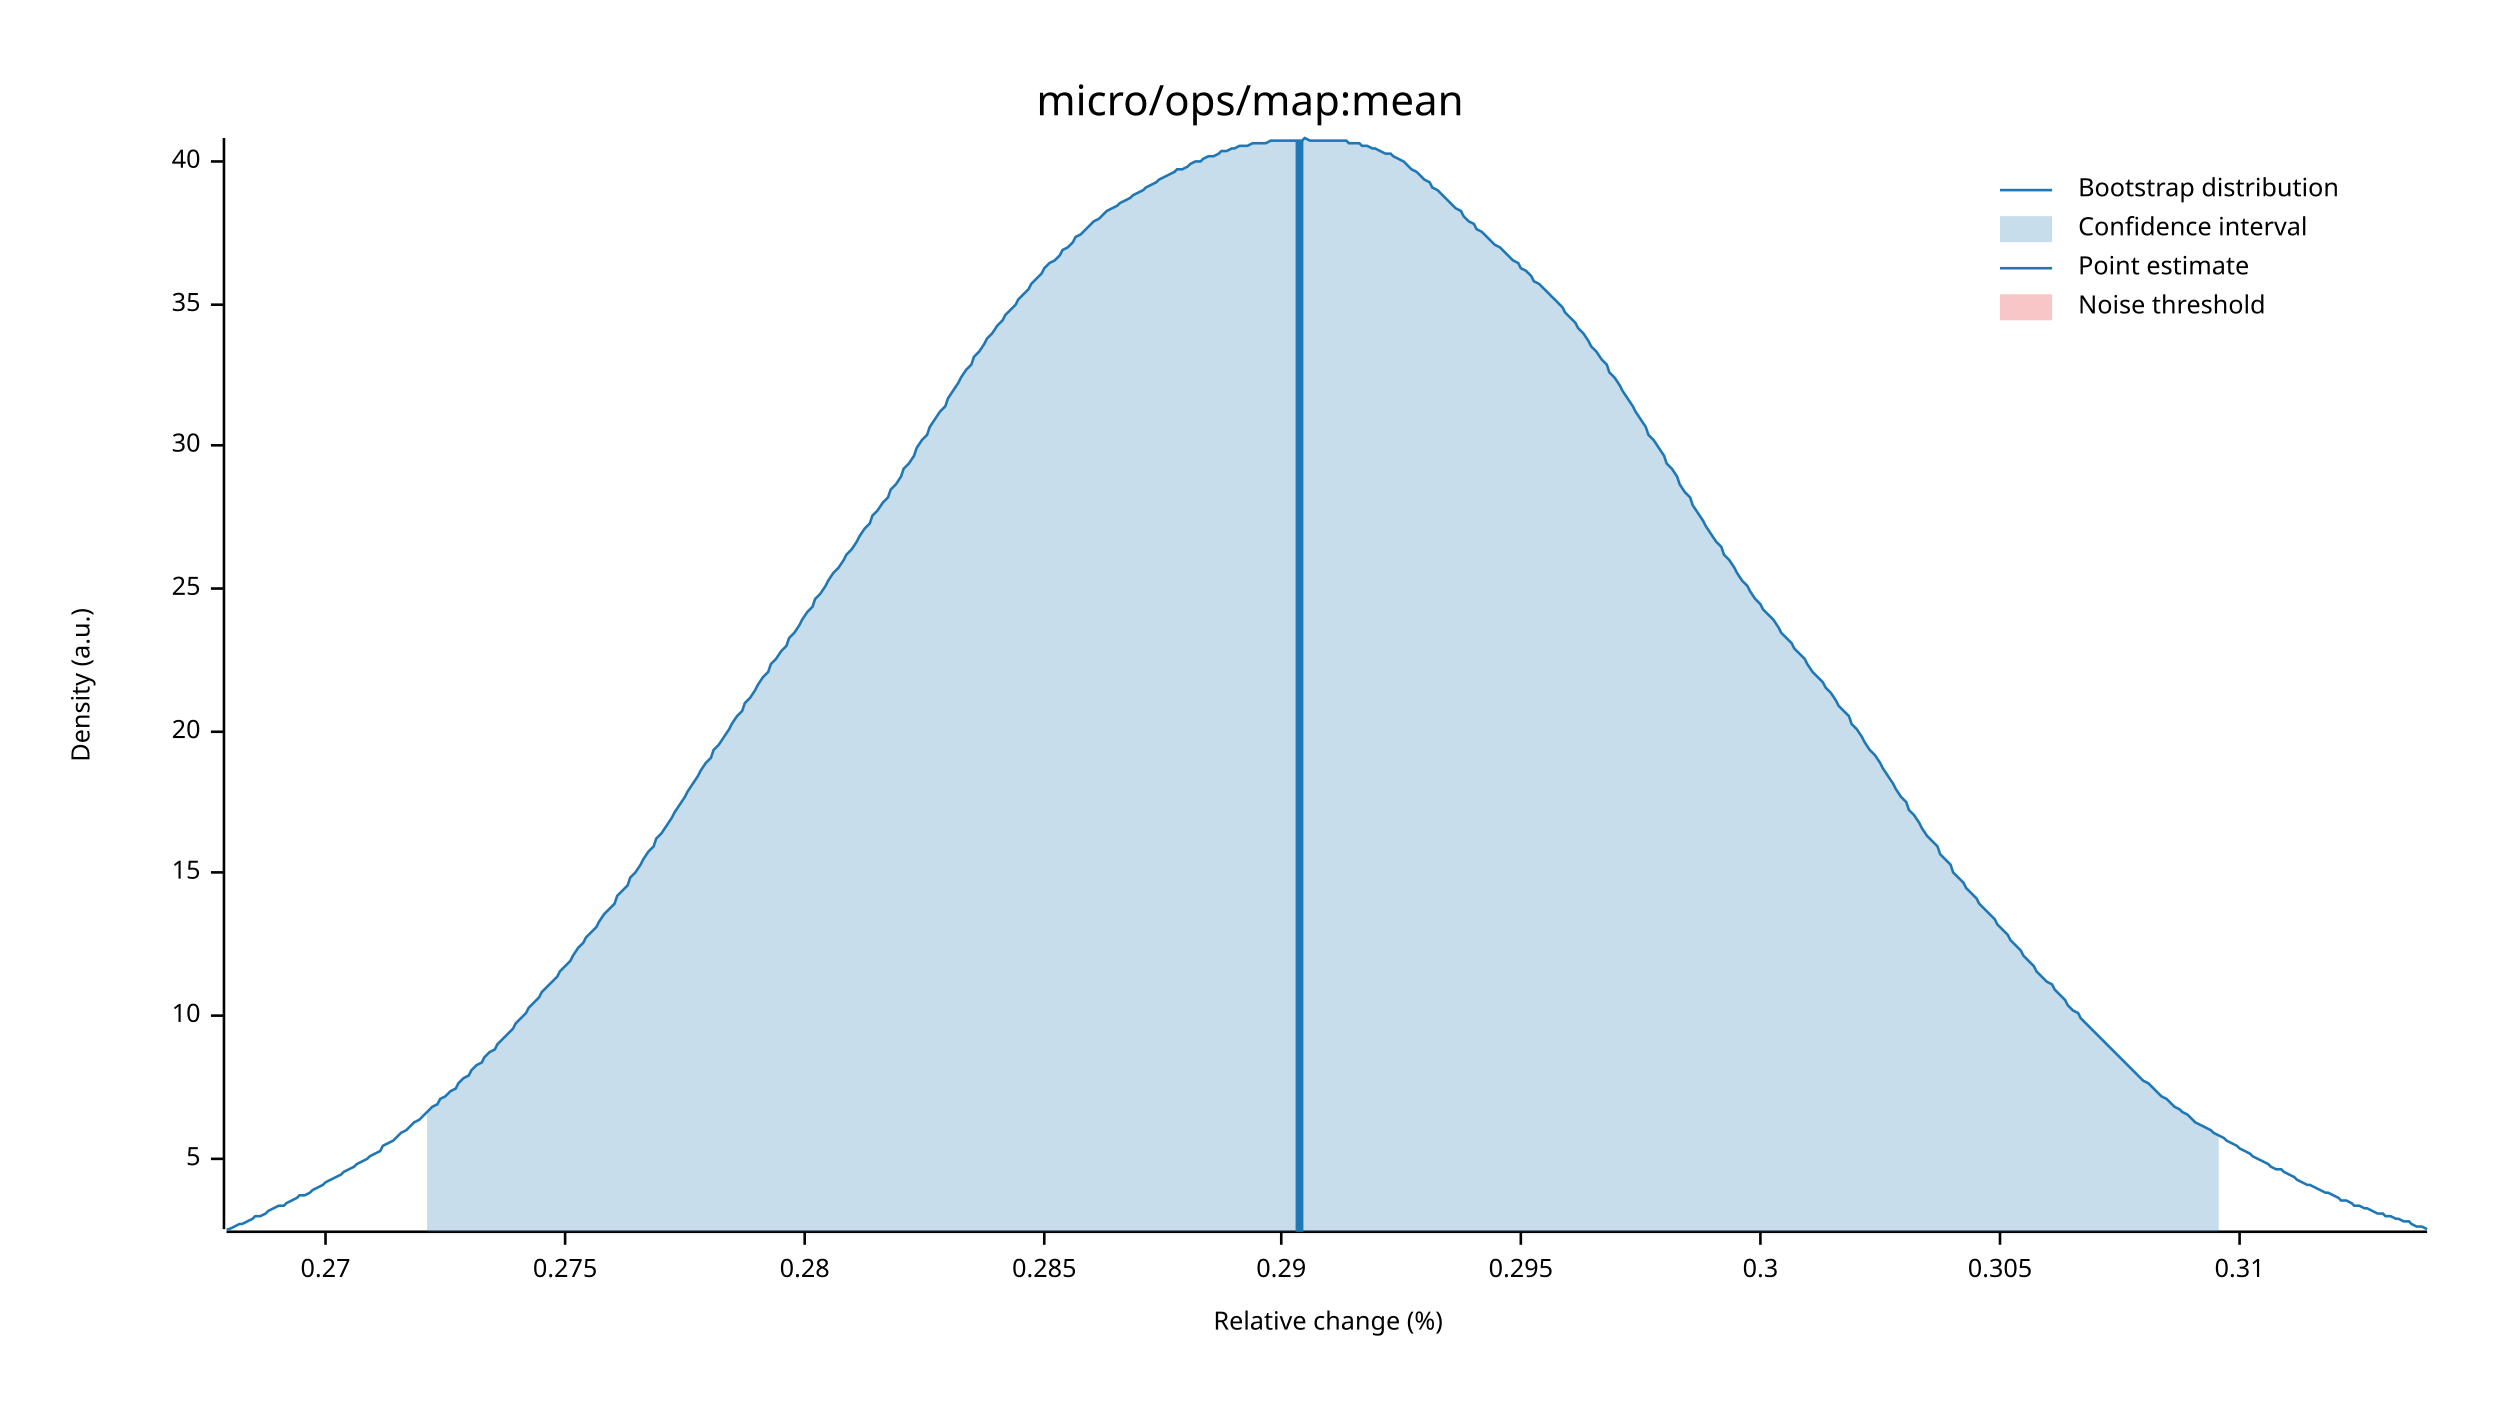
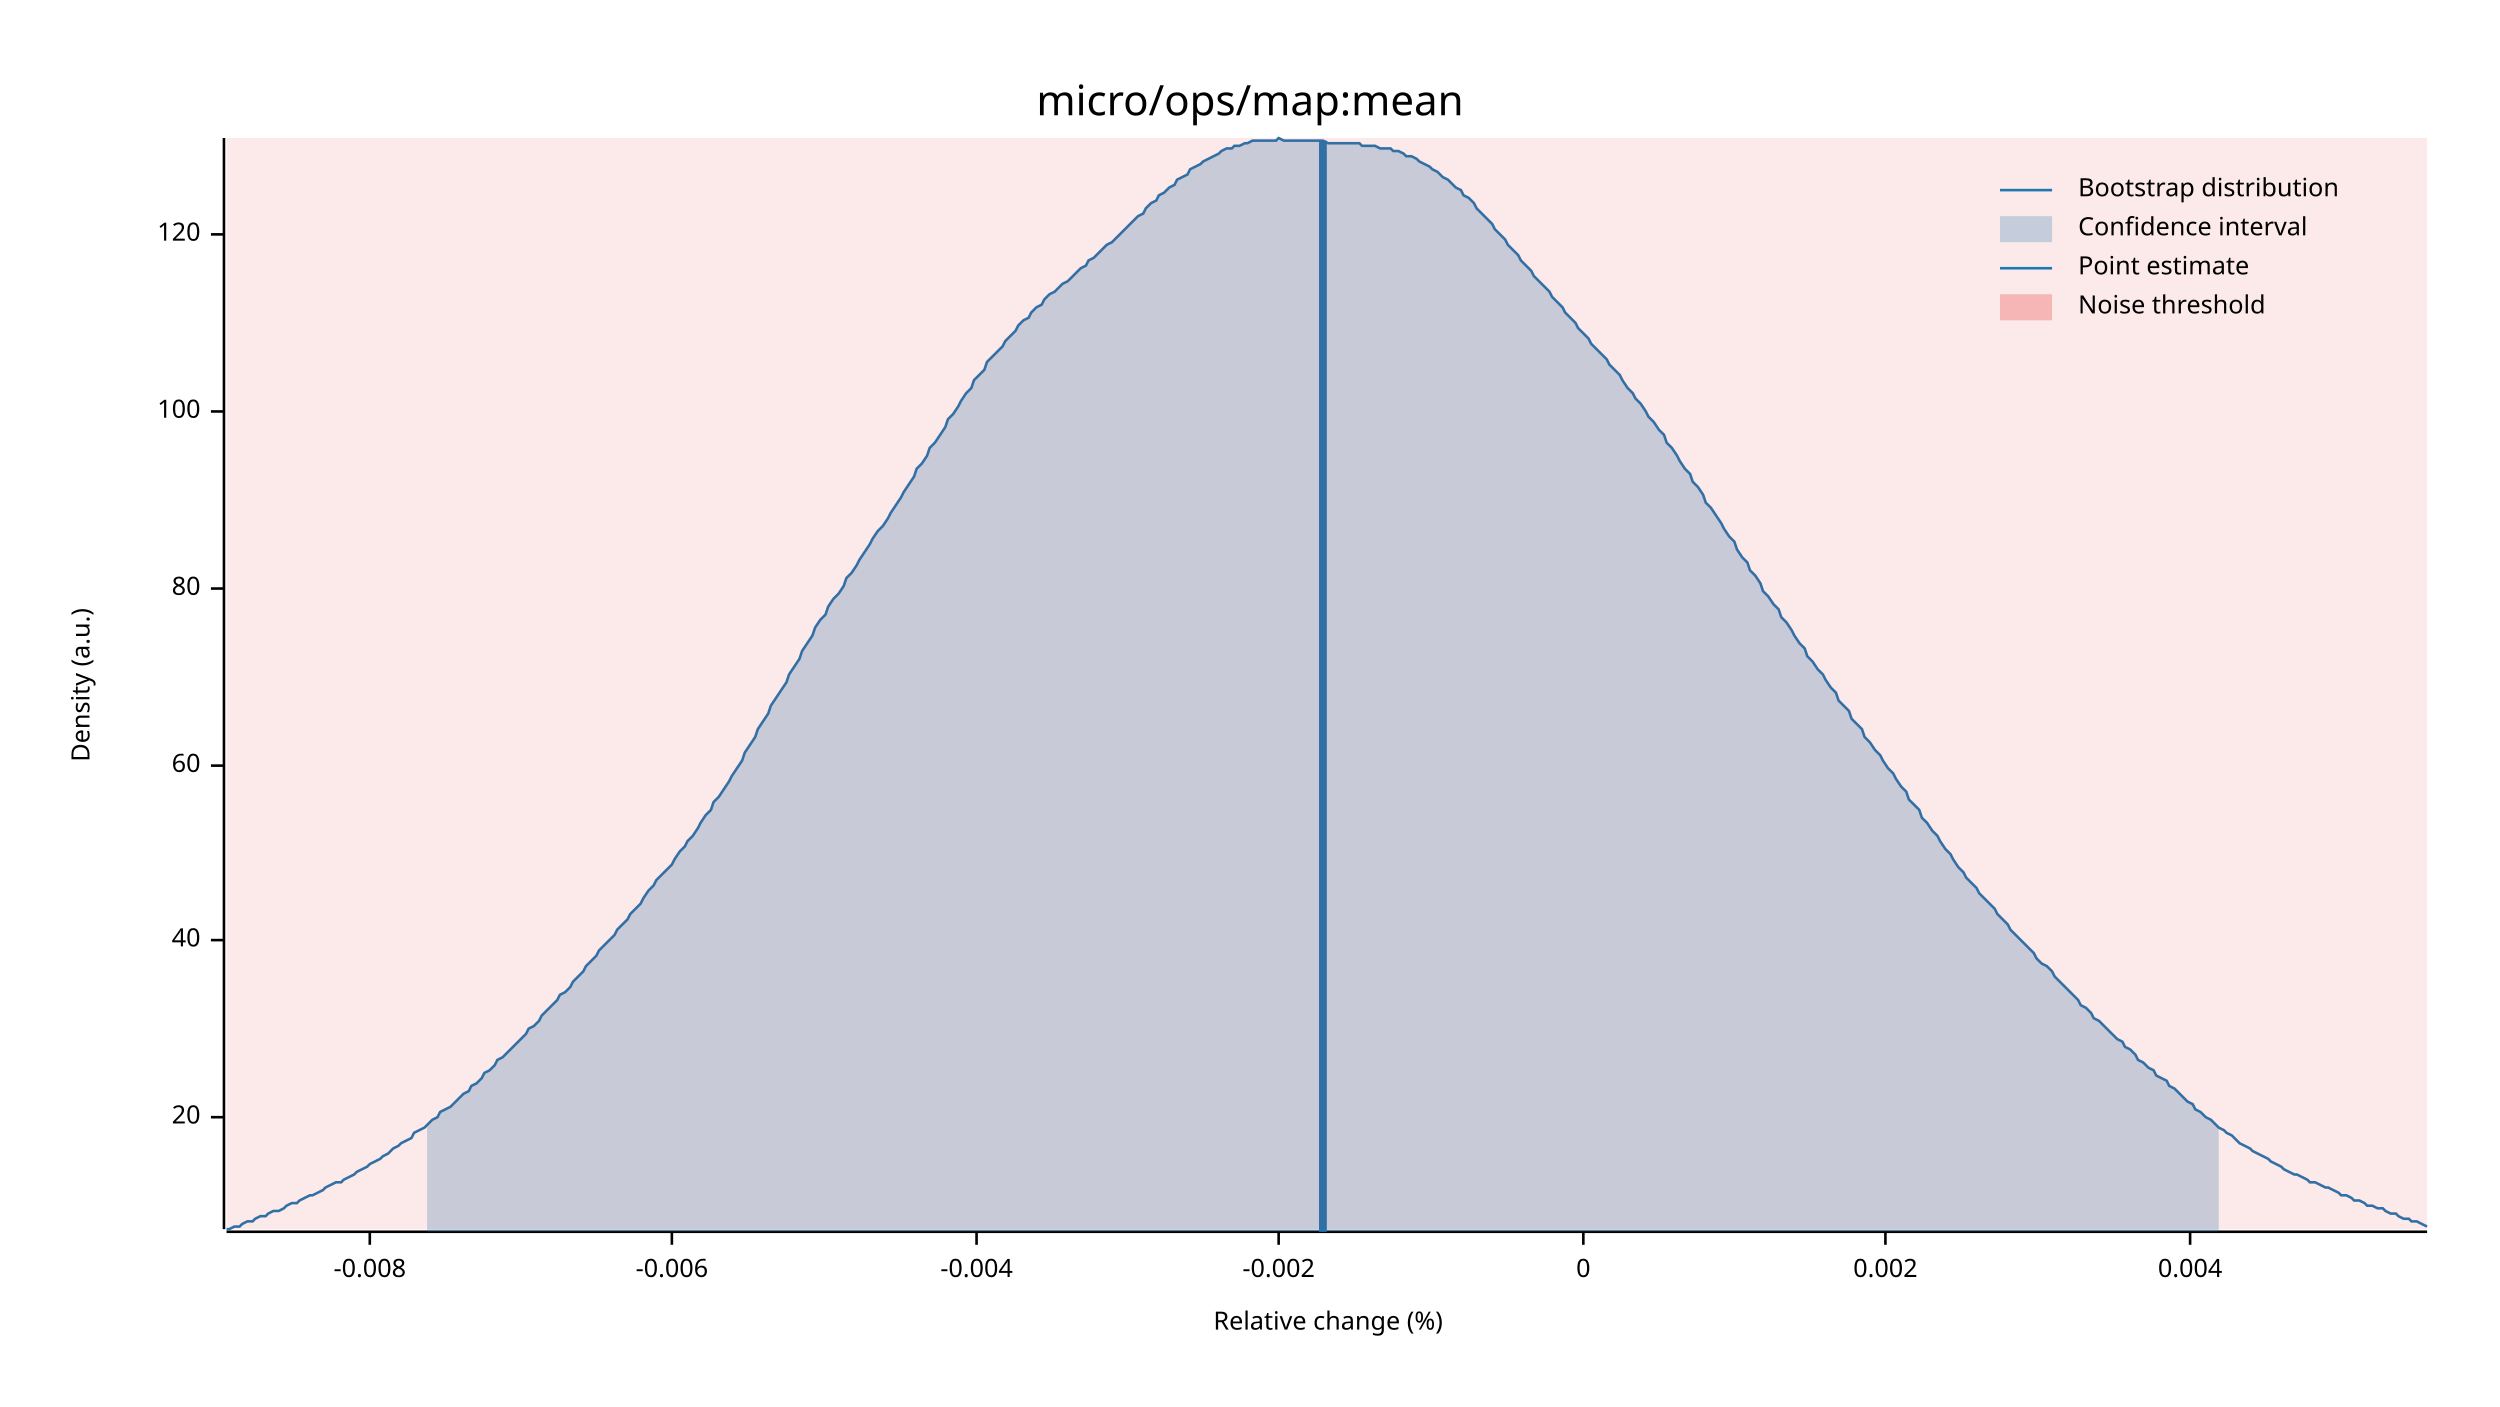
<svg xmlns="http://www.w3.org/2000/svg" width="960" height="540" viewBox="0 0 960 540">
  <text x="480" y="32" dy="0.76em" text-anchor="middle" font-family="sans-serif" font-size="16.129" opacity="1" fill="#000000">
micro/ops/map:mean
</text>
  <text x="27" y="263" dy="0.76em" text-anchor="middle" font-family="sans-serif" font-size="9.677" opacity="1" fill="#000000" transform="rotate(270, 27, 263)">
Density (a.u.)
</text>
  <text x="510" y="513" dy="-0.5ex" text-anchor="middle" font-family="sans-serif" font-size="9.677" opacity="1" fill="#000000">
Relative change (%)
</text>
  <polyline fill="none" opacity="1" stroke="#000000" stroke-width="1" points="86,53 86,472 " />
-   <text x="77" y="445" dy="0.5ex" text-anchor="end" font-family="sans-serif" font-size="9.677" opacity="1" fill="#000000">
- 5
- </text>
-   <polyline fill="none" opacity="1" stroke="#000000" stroke-width="1" points="81,445 86,445 " />
-   <text x="77" y="390" dy="0.5ex" text-anchor="end" font-family="sans-serif" font-size="9.677" opacity="1" fill="#000000">
- 10
- </text>
-   <polyline fill="none" opacity="1" stroke="#000000" stroke-width="1" points="81,390 86,390 " />
-   <text x="77" y="335" dy="0.5ex" text-anchor="end" font-family="sans-serif" font-size="9.677" opacity="1" fill="#000000">
- 15
- </text>
-   <polyline fill="none" opacity="1" stroke="#000000" stroke-width="1" points="81,335 86,335 " />
-   <text x="77" y="281" dy="0.5ex" text-anchor="end" font-family="sans-serif" font-size="9.677" opacity="1" fill="#000000">
+   <text x="77" y="429" dy="0.5ex" text-anchor="end" font-family="sans-serif" font-size="9.677" opacity="1" fill="#000000">
20
</text>
-   <polyline fill="none" opacity="1" stroke="#000000" stroke-width="1" points="81,281 86,281 " />
+   <polyline fill="none" opacity="1" stroke="#000000" stroke-width="1" points="81,429 86,429 " />
+   <text x="77" y="361" dy="0.5ex" text-anchor="end" font-family="sans-serif" font-size="9.677" opacity="1" fill="#000000">
+ 40
+ </text>
+   <polyline fill="none" opacity="1" stroke="#000000" stroke-width="1" points="81,361 86,361 " />
+   <text x="77" y="294" dy="0.5ex" text-anchor="end" font-family="sans-serif" font-size="9.677" opacity="1" fill="#000000">
+ 60
+ </text>
+   <polyline fill="none" opacity="1" stroke="#000000" stroke-width="1" points="81,294 86,294 " />
  <text x="77" y="226" dy="0.5ex" text-anchor="end" font-family="sans-serif" font-size="9.677" opacity="1" fill="#000000">
- 25
+ 80
</text>
  <polyline fill="none" opacity="1" stroke="#000000" stroke-width="1" points="81,226 86,226 " />
-   <text x="77" y="171" dy="0.5ex" text-anchor="end" font-family="sans-serif" font-size="9.677" opacity="1" fill="#000000">
- 30
+   <text x="77" y="158" dy="0.5ex" text-anchor="end" font-family="sans-serif" font-size="9.677" opacity="1" fill="#000000">
+ 100
</text>
-   <polyline fill="none" opacity="1" stroke="#000000" stroke-width="1" points="81,171 86,171 " />
-   <text x="77" y="117" dy="0.5ex" text-anchor="end" font-family="sans-serif" font-size="9.677" opacity="1" fill="#000000">
- 35
+   <polyline fill="none" opacity="1" stroke="#000000" stroke-width="1" points="81,158 86,158 " />
+   <text x="77" y="90" dy="0.5ex" text-anchor="end" font-family="sans-serif" font-size="9.677" opacity="1" fill="#000000">
+ 120
</text>
-   <polyline fill="none" opacity="1" stroke="#000000" stroke-width="1" points="81,117 86,117 " />
-   <text x="77" y="62" dy="0.5ex" text-anchor="end" font-family="sans-serif" font-size="9.677" opacity="1" fill="#000000">
- 40
+   <polyline fill="none" opacity="1" stroke="#000000" stroke-width="1" points="81,90 86,90 " />
+   <polyline fill="none" opacity="1" stroke="#000000" stroke-width="1" points="87,473 932,473 " />
+   <text x="142" y="483" dy="0.76em" text-anchor="middle" font-family="sans-serif" font-size="9.677" opacity="1" fill="#000000">
+ -0.008
</text>
-   <polyline fill="none" opacity="1" stroke="#000000" stroke-width="1" points="81,62 86,62 " />
-   <polyline fill="none" opacity="1" stroke="#000000" stroke-width="1" points="87,473 932,473 " />
-   <text x="125" y="483" dy="0.76em" text-anchor="middle" font-family="sans-serif" font-size="9.677" opacity="1" fill="#000000">
- 0.27
+   <polyline fill="none" opacity="1" stroke="#000000" stroke-width="1" points="142,473 142,478 " />
+   <text x="258" y="483" dy="0.76em" text-anchor="middle" font-family="sans-serif" font-size="9.677" opacity="1" fill="#000000">
+ -0.006
</text>
-   <polyline fill="none" opacity="1" stroke="#000000" stroke-width="1" points="125,473 125,478 " />
-   <text x="217" y="483" dy="0.76em" text-anchor="middle" font-family="sans-serif" font-size="9.677" opacity="1" fill="#000000">
- 0.275
+   <polyline fill="none" opacity="1" stroke="#000000" stroke-width="1" points="258,473 258,478 " />
+   <text x="375" y="483" dy="0.76em" text-anchor="middle" font-family="sans-serif" font-size="9.677" opacity="1" fill="#000000">
+ -0.004
</text>
-   <polyline fill="none" opacity="1" stroke="#000000" stroke-width="1" points="217,473 217,478 " />
-   <text x="309" y="483" dy="0.76em" text-anchor="middle" font-family="sans-serif" font-size="9.677" opacity="1" fill="#000000">
- 0.28
+   <polyline fill="none" opacity="1" stroke="#000000" stroke-width="1" points="375,473 375,478 " />
+   <text x="491" y="483" dy="0.76em" text-anchor="middle" font-family="sans-serif" font-size="9.677" opacity="1" fill="#000000">
+ -0.002
</text>
-   <polyline fill="none" opacity="1" stroke="#000000" stroke-width="1" points="309,473 309,478 " />
-   <text x="401" y="483" dy="0.76em" text-anchor="middle" font-family="sans-serif" font-size="9.677" opacity="1" fill="#000000">
- 0.285
+   <polyline fill="none" opacity="1" stroke="#000000" stroke-width="1" points="491,473 491,478 " />
+   <text x="608" y="483" dy="0.76em" text-anchor="middle" font-family="sans-serif" font-size="9.677" opacity="1" fill="#000000">
+ 0
</text>
-   <polyline fill="none" opacity="1" stroke="#000000" stroke-width="1" points="401,473 401,478 " />
-   <text x="492" y="483" dy="0.76em" text-anchor="middle" font-family="sans-serif" font-size="9.677" opacity="1" fill="#000000">
- 0.29
+   <polyline fill="none" opacity="1" stroke="#000000" stroke-width="1" points="608,473 608,478 " />
+   <text x="724" y="483" dy="0.76em" text-anchor="middle" font-family="sans-serif" font-size="9.677" opacity="1" fill="#000000">
+ 0.002
</text>
-   <polyline fill="none" opacity="1" stroke="#000000" stroke-width="1" points="492,473 492,478 " />
-   <text x="584" y="483" dy="0.76em" text-anchor="middle" font-family="sans-serif" font-size="9.677" opacity="1" fill="#000000">
- 0.295
+   <polyline fill="none" opacity="1" stroke="#000000" stroke-width="1" points="724,473 724,478 " />
+   <text x="841" y="483" dy="0.76em" text-anchor="middle" font-family="sans-serif" font-size="9.677" opacity="1" fill="#000000">
+ 0.004
</text>
-   <polyline fill="none" opacity="1" stroke="#000000" stroke-width="1" points="584,473 584,478 " />
-   <text x="676" y="483" dy="0.76em" text-anchor="middle" font-family="sans-serif" font-size="9.677" opacity="1" fill="#000000">
- 0.3
- </text>
-   <polyline fill="none" opacity="1" stroke="#000000" stroke-width="1" points="676,473 676,478 " />
-   <text x="768" y="483" dy="0.76em" text-anchor="middle" font-family="sans-serif" font-size="9.677" opacity="1" fill="#000000">
- 0.305
- </text>
-   <polyline fill="none" opacity="1" stroke="#000000" stroke-width="1" points="768,473 768,478 " />
-   <text x="860" y="483" dy="0.76em" text-anchor="middle" font-family="sans-serif" font-size="9.677" opacity="1" fill="#000000">
- 0.31
- </text>
-   <polyline fill="none" opacity="1" stroke="#000000" stroke-width="1" points="860,473 860,478 " />
-   <polyline fill="none" opacity="1" stroke="#1F78B4" stroke-width="1" points="87,472 88,472 90,471 92,470 93,470 95,469 97,468 98,467 100,467 102,466 103,465 105,464 107,463 109,463 110,462 112,461 114,460 115,459 117,459 119,458 120,457 122,456 124,455 125,454 127,453 129,452 131,451 132,450 134,449 136,448 137,447 139,446 141,445 142,444 144,443 146,442 147,440 149,439 151,438 153,436 154,435 156,434 158,432 159,431 161,430 163,428 164,427 166,425 168,424 169,422 171,421 173,419 175,418 176,416 178,414 180,413 181,411 183,409 185,408 186,406 188,404 190,403 191,401 193,399 195,397 197,395 198,393 200,391 202,389 203,387 205,385 207,383 208,381 210,379 212,377 214,375 215,373 217,371 219,369 220,367 222,364 224,362 225,360 227,358 229,356 230,354 232,351 234,349 236,347 237,344 239,342 241,340 242,337 244,335 246,332 247,330 249,327 251,325 252,322 254,320 256,317 258,314 259,312 261,309 263,306 264,304 266,301 268,298 269,296 271,293 273,291 274,288 276,286 278,283 280,280 281,278 283,275 285,273 286,270 288,268 290,265 291,263 293,260 295,258 296,255 298,253 300,250 302,248 303,245 305,243 307,240 308,238 310,235 312,233 313,230 315,228 317,225 318,223 320,220 322,218 324,215 325,213 327,211 329,208 330,206 332,203 334,201 335,198 337,196 339,193 341,191 342,188 344,186 346,183 347,180 349,178 351,175 352,172 354,169 356,167 357,164 359,161 361,158 363,156 364,153 366,150 368,147 369,145 371,142 373,140 374,137 376,135 378,132 379,130 381,128 383,125 385,123 386,121 388,119 390,117 391,115 393,113 395,111 396,109 398,107 400,105 401,103 403,101 405,100 407,98 408,96 410,95 412,93 413,91 415,90 417,88 418,87 420,85 422,84 423,83 425,81 427,80 429,79 430,78 432,77 434,76 435,75 437,74 439,73 440,72 442,71 444,70 445,69 447,68 449,67 451,66 452,65 454,65 456,64 457,63 459,62 461,62 462,61 464,60 466,60 468,59 469,58 471,58 473,57 474,57 476,56 478,56 479,56 481,55 483,55 484,55 486,55 488,54 490,54 491,54 493,54 495,54 496,54 498,54 500,54 501,53 503,54 505,54 506,54 508,54 510,54 512,54 513,54 515,54 517,54 518,55 520,55 522,55 523,56 525,56 527,57 528,57 530,58 532,59 534,59 535,60 537,61 539,62 540,63 542,65 544,66 545,67 547,69 549,70 550,72 552,73 554,75 556,77 557,78 559,80 561,81 562,83 564,85 566,86 567,88 569,89 571,91 573,93 574,94 576,95 578,97 579,98 581,100 583,101 584,103 586,104 588,106 589,108 591,109 593,111 595,113 596,114 598,116 600,118 601,120 603,122 605,124 606,126 608,128 610,131 611,133 613,135 615,138 617,140 618,143 620,145 622,148 623,150 625,153 627,156 628,158 630,161 632,164 633,167 635,169 637,172 639,175 640,178 642,180 644,183 645,186 647,189 649,191 650,194 652,197 654,200 655,202 657,205 659,208 661,210 662,213 664,215 666,218 667,220 669,223 671,225 672,227 674,230 676,232 677,234 679,236 681,238 683,241 684,243 686,245 688,247 689,249 691,251 693,253 694,255 696,258 698,260 700,262 701,264 703,266 705,269 706,271 708,273 710,275 711,278 713,280 715,283 716,285 718,288 720,290 722,293 723,295 725,298 727,301 728,303 730,306 732,308 733,311 735,313 737,316 738,318 740,321 742,323 744,325 745,328 747,330 749,332 750,335 752,337 754,339 755,341 757,343 759,345 760,347 762,349 764,351 766,353 767,355 769,357 771,359 772,361 774,363 776,365 777,367 779,369 781,371 782,373 784,375 786,377 788,378 789,380 791,382 793,384 794,386 796,388 798,389 799,391 801,393 803,395 804,396 806,398 808,400 810,402 811,403 813,405 815,407 816,408 818,410 820,412 821,413 823,415 825,416 827,418 828,419 830,421 832,422 833,423 835,425 837,426 838,427 840,428 842,430 843,431 845,432 847,433 849,434 850,435 852,436 854,437 855,438 857,439 859,440 860,441 862,442 864,443 865,444 867,445 869,446 871,447 872,448 874,449 876,449 877,450 879,451 881,452 882,453 884,454 886,455 887,455 889,456 891,457 893,458 894,458 896,459 898,460 899,461 901,461 903,462 904,463 906,463 908,464 909,464 911,465 913,466 915,466 916,467 918,467 920,468 921,468 923,469 925,469 926,470 928,471 930,471 932,472 " />
-   <polygon opacity="0.25" fill="#1F78B4" points="164,427 166,425 168,424 169,422 171,421 173,419 175,418 176,416 178,414 180,413 181,411 183,409 185,408 186,406 188,404 190,403 191,401 193,399 195,397 197,395 198,393 200,391 202,389 203,387 205,385 207,383 208,381 210,379 212,377 214,375 215,373 217,371 219,369 220,367 222,364 224,362 225,360 227,358 229,356 230,354 232,351 234,349 236,347 237,344 239,342 241,340 242,337 244,335 246,332 247,330 249,327 251,325 252,322 254,320 256,317 258,314 259,312 261,309 263,306 264,304 266,301 268,298 269,296 271,293 273,291 274,288 276,286 278,283 280,280 281,278 283,275 285,273 286,270 288,268 290,265 291,263 293,260 295,258 296,255 298,253 300,250 302,248 303,245 305,243 307,240 308,238 310,235 312,233 313,230 315,228 317,225 318,223 320,220 322,218 324,215 325,213 327,211 329,208 330,206 332,203 334,201 335,198 337,196 339,193 341,191 342,188 344,186 346,183 347,180 349,178 351,175 352,172 354,169 356,167 357,164 359,161 361,158 363,156 364,153 366,150 368,147 369,145 371,142 373,140 374,137 376,135 378,132 379,130 381,128 383,125 385,123 386,121 388,119 390,117 391,115 393,113 395,111 396,109 398,107 400,105 401,103 403,101 405,100 407,98 408,96 410,95 412,93 413,91 415,90 417,88 418,87 420,85 422,84 423,83 425,81 427,80 429,79 430,78 432,77 434,76 435,75 437,74 439,73 440,72 442,71 444,70 445,69 447,68 449,67 451,66 452,65 454,65 456,64 457,63 459,62 461,62 462,61 464,60 466,60 468,59 469,58 471,58 473,57 474,57 476,56 478,56 479,56 481,55 483,55 484,55 486,55 488,54 490,54 491,54 493,54 495,54 496,54 498,54 500,54 501,53 503,54 505,54 506,54 508,54 510,54 512,54 513,54 515,54 517,54 518,55 520,55 522,55 523,56 525,56 527,57 528,57 530,58 532,59 534,59 535,60 537,61 539,62 540,63 542,65 544,66 545,67 547,69 549,70 550,72 552,73 554,75 556,77 557,78 559,80 561,81 562,83 564,85 566,86 567,88 569,89 571,91 573,93 574,94 576,95 578,97 579,98 581,100 583,101 584,103 586,104 588,106 589,108 591,109 593,111 595,113 596,114 598,116 600,118 601,120 603,122 605,124 606,126 608,128 610,131 611,133 613,135 615,138 617,140 618,143 620,145 622,148 623,150 625,153 627,156 628,158 630,161 632,164 633,167 635,169 637,172 639,175 640,178 642,180 644,183 645,186 647,189 649,191 650,194 652,197 654,200 655,202 657,205 659,208 661,210 662,213 664,215 666,218 667,220 669,223 671,225 672,227 674,230 676,232 677,234 679,236 681,238 683,241 684,243 686,245 688,247 689,249 691,251 693,253 694,255 696,258 698,260 700,262 701,264 703,266 705,269 706,271 708,273 710,275 711,278 713,280 715,283 716,285 718,288 720,290 722,293 723,295 725,298 727,301 728,303 730,306 732,308 733,311 735,313 737,316 738,318 740,321 742,323 744,325 745,328 747,330 749,332 750,335 752,337 754,339 755,341 757,343 759,345 760,347 762,349 764,351 766,353 767,355 769,357 771,359 772,361 774,363 776,365 777,367 779,369 781,371 782,373 784,375 786,377 788,378 789,380 791,382 793,384 794,386 796,388 798,389 799,391 801,393 803,395 804,396 806,398 808,400 810,402 811,403 813,405 815,407 816,408 818,410 820,412 821,413 823,415 825,416 827,418 828,419 830,421 832,422 833,423 835,425 837,426 838,427 840,428 842,430 843,431 845,432 847,433 849,434 850,435 852,436 852,473 164,473 " />
-   <polyline fill="none" opacity="1" stroke="#1F78B4" stroke-width="3" points="499,473 499,54 " />
-   <rect x="509" y="53" width="0" height="419" opacity="0.1" fill="#E31A1C" stroke="none" />
+   <polyline fill="none" opacity="1" stroke="#000000" stroke-width="1" points="841,473 841,478 " />
+   <polyline fill="none" opacity="1" stroke="#1F78B4" stroke-width="1" points="87,472 88,472 90,471 92,471 93,470 95,469 97,469 98,468 100,467 102,467 103,466 105,465 107,465 109,464 110,463 112,462 114,462 115,461 117,460 119,459 120,459 122,458 124,457 125,456 127,455 129,454 131,454 132,453 134,452 136,451 137,450 139,449 141,448 142,447 144,446 146,445 147,444 149,443 151,441 153,440 154,439 156,438 158,437 159,435 161,434 163,433 164,432 166,430 168,429 169,427 171,426 173,425 175,423 176,422 178,420 180,419 181,417 183,416 185,414 186,412 188,411 190,409 191,407 193,406 195,404 197,402 198,401 200,399 202,397 203,395 205,394 207,392 208,390 210,388 212,386 214,384 215,382 217,381 219,379 220,377 222,375 224,373 225,371 227,369 229,367 230,365 232,363 234,361 236,359 237,357 239,355 241,353 242,351 244,349 246,347 247,345 249,342 251,340 252,338 254,336 256,334 258,332 259,330 261,327 263,325 264,323 266,321 268,318 269,316 271,313 273,311 274,308 276,306 278,303 280,300 281,298 283,295 285,292 286,289 288,286 290,283 291,280 293,277 295,274 296,271 298,268 300,265 302,262 303,259 305,256 307,253 308,250 310,247 312,244 313,241 315,238 317,236 318,233 320,230 322,228 324,225 325,222 327,220 329,217 330,215 332,212 334,209 335,207 337,204 339,202 341,199 342,197 344,194 346,191 347,189 349,186 351,183 352,180 354,178 356,175 357,172 359,170 361,167 363,164 364,161 366,159 368,156 369,154 371,151 373,149 374,146 376,144 378,142 379,139 381,137 383,135 385,133 386,131 388,129 390,127 391,125 393,123 395,122 396,120 398,118 400,117 401,115 403,113 405,112 407,110 408,109 410,108 412,106 413,105 415,103 417,102 418,100 420,99 422,97 423,96 425,94 427,93 429,91 430,90 432,88 434,86 435,85 437,83 439,82 440,80 442,78 444,77 445,75 447,74 449,72 451,71 452,69 454,68 456,67 457,65 459,64 461,63 462,62 464,61 466,60 468,59 469,58 471,57 473,57 474,56 476,56 478,55 479,55 481,54 483,54 484,54 486,54 488,54 490,54 491,53 493,54 495,54 496,54 498,54 500,54 501,54 503,54 505,54 506,54 508,54 510,55 512,55 513,55 515,55 517,55 518,55 520,55 522,55 523,56 525,56 527,56 528,56 530,57 532,57 534,57 535,58 537,58 539,59 540,60 542,60 544,61 545,62 547,63 549,64 550,65 552,66 554,68 556,69 557,70 559,72 561,73 562,75 564,76 566,78 567,80 569,82 571,84 573,86 574,88 576,90 578,92 579,94 581,96 583,98 584,100 586,102 588,104 589,106 591,108 593,110 595,112 596,114 598,116 600,118 601,120 603,122 605,124 606,126 608,128 610,130 611,132 613,134 615,136 617,138 618,140 620,142 622,144 623,146 625,149 627,151 628,153 630,155 632,158 633,160 635,162 637,165 639,167 640,170 642,172 644,175 645,177 647,180 649,182 650,185 652,187 654,190 655,193 657,195 659,198 661,201 662,203 664,206 666,208 667,211 669,214 671,216 672,219 674,221 676,224 677,227 679,229 681,232 683,234 684,237 686,239 688,242 689,244 691,247 693,249 694,252 696,254 698,257 700,259 701,261 703,264 705,266 706,269 708,271 710,273 711,276 713,278 715,280 716,283 718,285 720,288 722,290 723,292 725,295 727,297 728,299 730,302 732,304 733,307 735,309 737,311 738,314 740,316 742,319 744,321 745,323 747,326 749,328 750,330 752,333 754,335 755,337 757,339 759,341 760,343 762,345 764,347 766,349 767,351 769,353 771,355 772,357 774,359 776,361 777,362 779,364 781,366 782,368 784,370 786,371 788,373 789,375 791,377 793,379 794,380 796,382 798,384 799,386 801,387 803,389 804,391 806,392 808,394 810,396 811,397 813,399 815,400 816,402 818,403 820,405 821,407 823,408 825,410 827,411 828,413 830,414 832,415 833,417 835,418 837,420 838,421 840,423 842,424 843,426 845,427 847,429 849,430 850,431 852,433 854,434 855,435 857,436 859,438 860,439 862,440 864,441 865,442 867,443 869,444 871,445 872,446 874,447 876,448 877,449 879,450 881,451 882,451 884,452 886,453 887,454 889,454 891,455 893,456 894,456 896,457 898,458 899,459 901,459 903,460 904,461 906,461 908,462 909,463 911,463 913,464 915,464 916,465 918,466 920,466 921,467 923,468 925,468 926,469 928,469 930,470 932,471 " />
+   <polygon opacity="0.25" fill="#1F78B4" points="164,432 166,430 168,429 169,427 171,426 173,425 175,423 176,422 178,420 180,419 181,417 183,416 185,414 186,412 188,411 190,409 191,407 193,406 195,404 197,402 198,401 200,399 202,397 203,395 205,394 207,392 208,390 210,388 212,386 214,384 215,382 217,381 219,379 220,377 222,375 224,373 225,371 227,369 229,367 230,365 232,363 234,361 236,359 237,357 239,355 241,353 242,351 244,349 246,347 247,345 249,342 251,340 252,338 254,336 256,334 258,332 259,330 261,327 263,325 264,323 266,321 268,318 269,316 271,313 273,311 274,308 276,306 278,303 280,300 281,298 283,295 285,292 286,289 288,286 290,283 291,280 293,277 295,274 296,271 298,268 300,265 302,262 303,259 305,256 307,253 308,250 310,247 312,244 313,241 315,238 317,236 318,233 320,230 322,228 324,225 325,222 327,220 329,217 330,215 332,212 334,209 335,207 337,204 339,202 341,199 342,197 344,194 346,191 347,189 349,186 351,183 352,180 354,178 356,175 357,172 359,170 361,167 363,164 364,161 366,159 368,156 369,154 371,151 373,149 374,146 376,144 378,142 379,139 381,137 383,135 385,133 386,131 388,129 390,127 391,125 393,123 395,122 396,120 398,118 400,117 401,115 403,113 405,112 407,110 408,109 410,108 412,106 413,105 415,103 417,102 418,100 420,99 422,97 423,96 425,94 427,93 429,91 430,90 432,88 434,86 435,85 437,83 439,82 440,80 442,78 444,77 445,75 447,74 449,72 451,71 452,69 454,68 456,67 457,65 459,64 461,63 462,62 464,61 466,60 468,59 469,58 471,57 473,57 474,56 476,56 478,55 479,55 481,54 483,54 484,54 486,54 488,54 490,54 491,53 493,54 495,54 496,54 498,54 500,54 501,54 503,54 505,54 506,54 508,54 510,55 512,55 513,55 515,55 517,55 518,55 520,55 522,55 523,56 525,56 527,56 528,56 530,57 532,57 534,57 535,58 537,58 539,59 540,60 542,60 544,61 545,62 547,63 549,64 550,65 552,66 554,68 556,69 557,70 559,72 561,73 562,75 564,76 566,78 567,80 569,82 571,84 573,86 574,88 576,90 578,92 579,94 581,96 583,98 584,100 586,102 588,104 589,106 591,108 593,110 595,112 596,114 598,116 600,118 601,120 603,122 605,124 606,126 608,128 610,130 611,132 613,134 615,136 617,138 618,140 620,142 622,144 623,146 625,149 627,151 628,153 630,155 632,158 633,160 635,162 637,165 639,167 640,170 642,172 644,175 645,177 647,180 649,182 650,185 652,187 654,190 655,193 657,195 659,198 661,201 662,203 664,206 666,208 667,211 669,214 671,216 672,219 674,221 676,224 677,227 679,229 681,232 683,234 684,237 686,239 688,242 689,244 691,247 693,249 694,252 696,254 698,257 700,259 701,261 703,264 705,266 706,269 708,271 710,273 711,276 713,278 715,280 716,283 718,285 720,288 722,290 723,292 725,295 727,297 728,299 730,302 732,304 733,307 735,309 737,311 738,314 740,316 742,319 744,321 745,323 747,326 749,328 750,330 752,333 754,335 755,337 757,339 759,341 760,343 762,345 764,347 766,349 767,351 769,353 771,355 772,357 774,359 776,361 777,362 779,364 781,366 782,368 784,370 786,371 788,373 789,375 791,377 793,379 794,380 796,382 798,384 799,386 801,387 803,389 804,391 806,392 808,394 810,396 811,397 813,399 815,400 816,402 818,403 820,405 821,407 823,408 825,410 827,411 828,413 830,414 832,415 833,417 835,418 837,420 838,421 840,423 842,424 843,426 845,427 847,429 849,430 850,431 852,433 852,473 164,473 " />
+   <polyline fill="none" opacity="1" stroke="#1F78B4" stroke-width="3" points="508,473 508,54 " />
+   <rect x="87" y="53" width="845" height="419" opacity="0.1" fill="#E31A1C" stroke="none" />
  <text x="798" y="68" dy="0.76em" text-anchor="start" font-family="sans-serif" font-size="9.677" opacity="1" fill="#000000">
Bootstrap distribution
</text>
  <text x="798" y="83" dy="0.76em" text-anchor="start" font-family="sans-serif" font-size="9.677" opacity="1" fill="#000000">
Confidence interval
</text>
  <text x="798" y="98" dy="0.76em" text-anchor="start" font-family="sans-serif" font-size="9.677" opacity="1" fill="#000000">
Point estimate
</text>
  <text x="798" y="113" dy="0.76em" text-anchor="start" font-family="sans-serif" font-size="9.677" opacity="1" fill="#000000">
Noise threshold
</text>
  <polyline fill="none" opacity="1" stroke="#1F78B4" stroke-width="1" points="768,73 788,73 " />
  <rect x="768" y="83" width="20" height="10" opacity="0.25" fill="#1F78B4" stroke="none" />
  <polyline fill="none" opacity="1" stroke="#1F78B4" stroke-width="1" points="768,103 788,103 " />
  <rect x="768" y="113" width="20" height="10" opacity="0.25" fill="#E31A1C" stroke="none" />
</svg>
